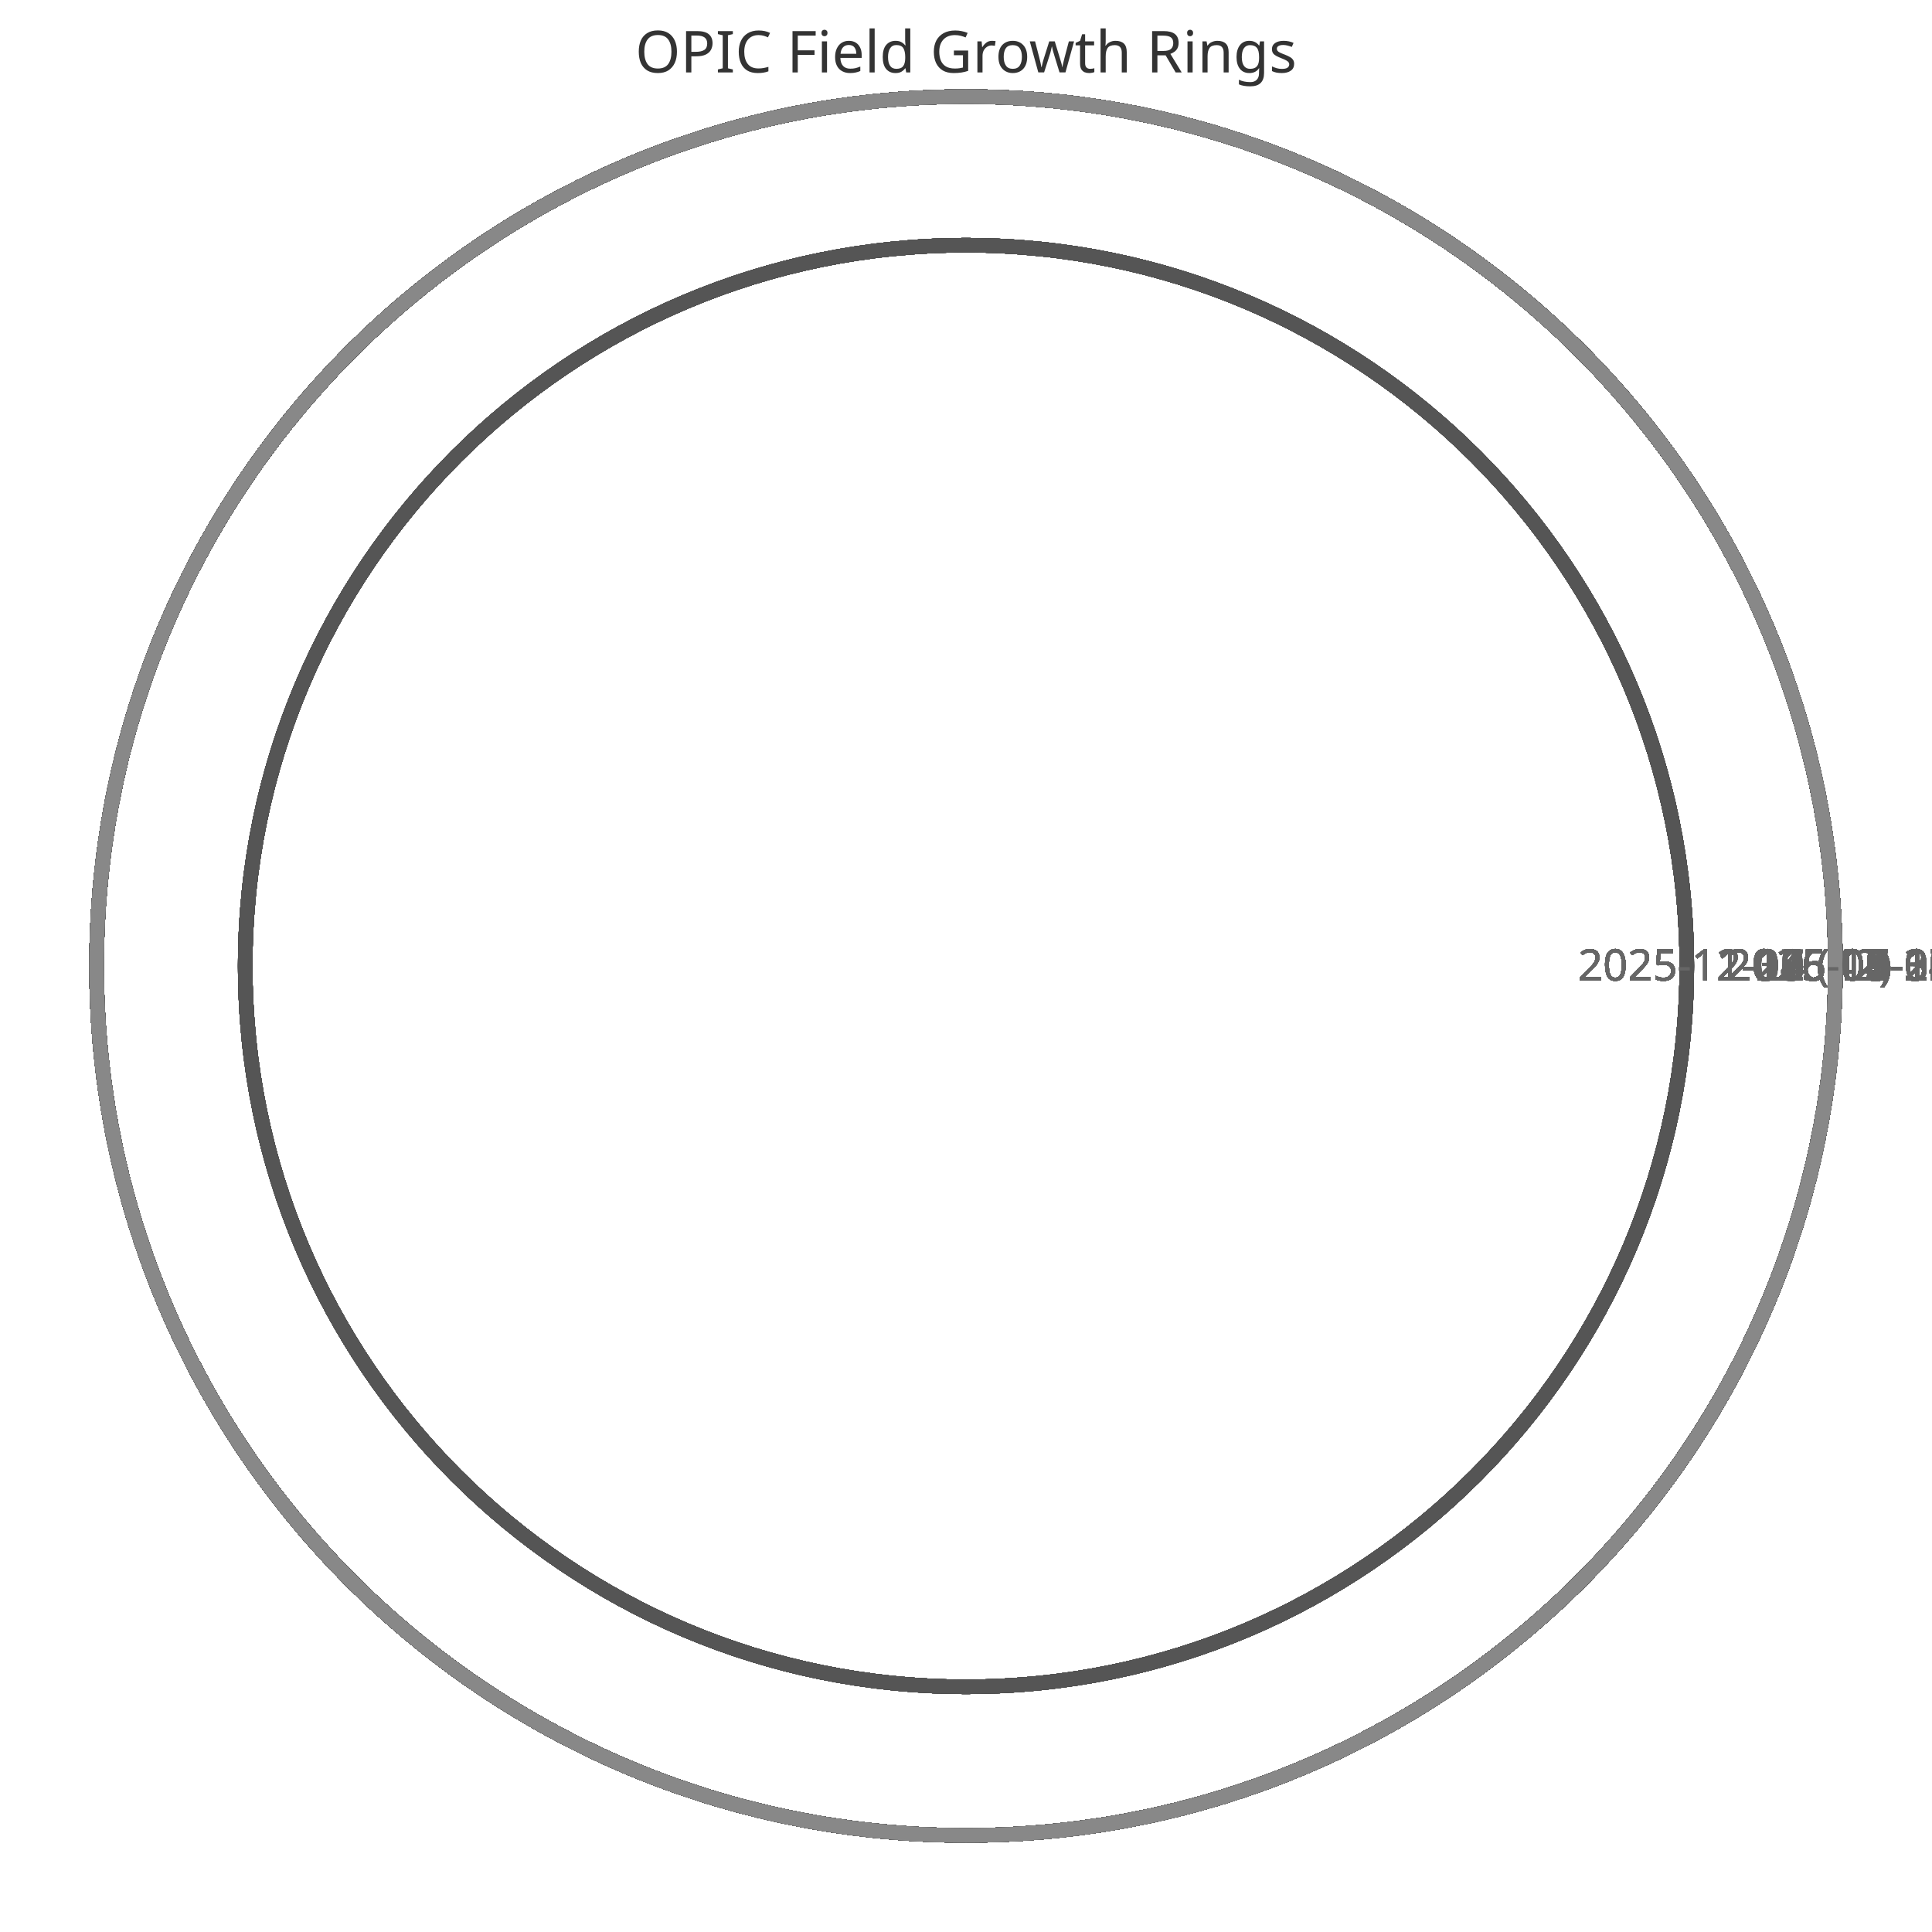
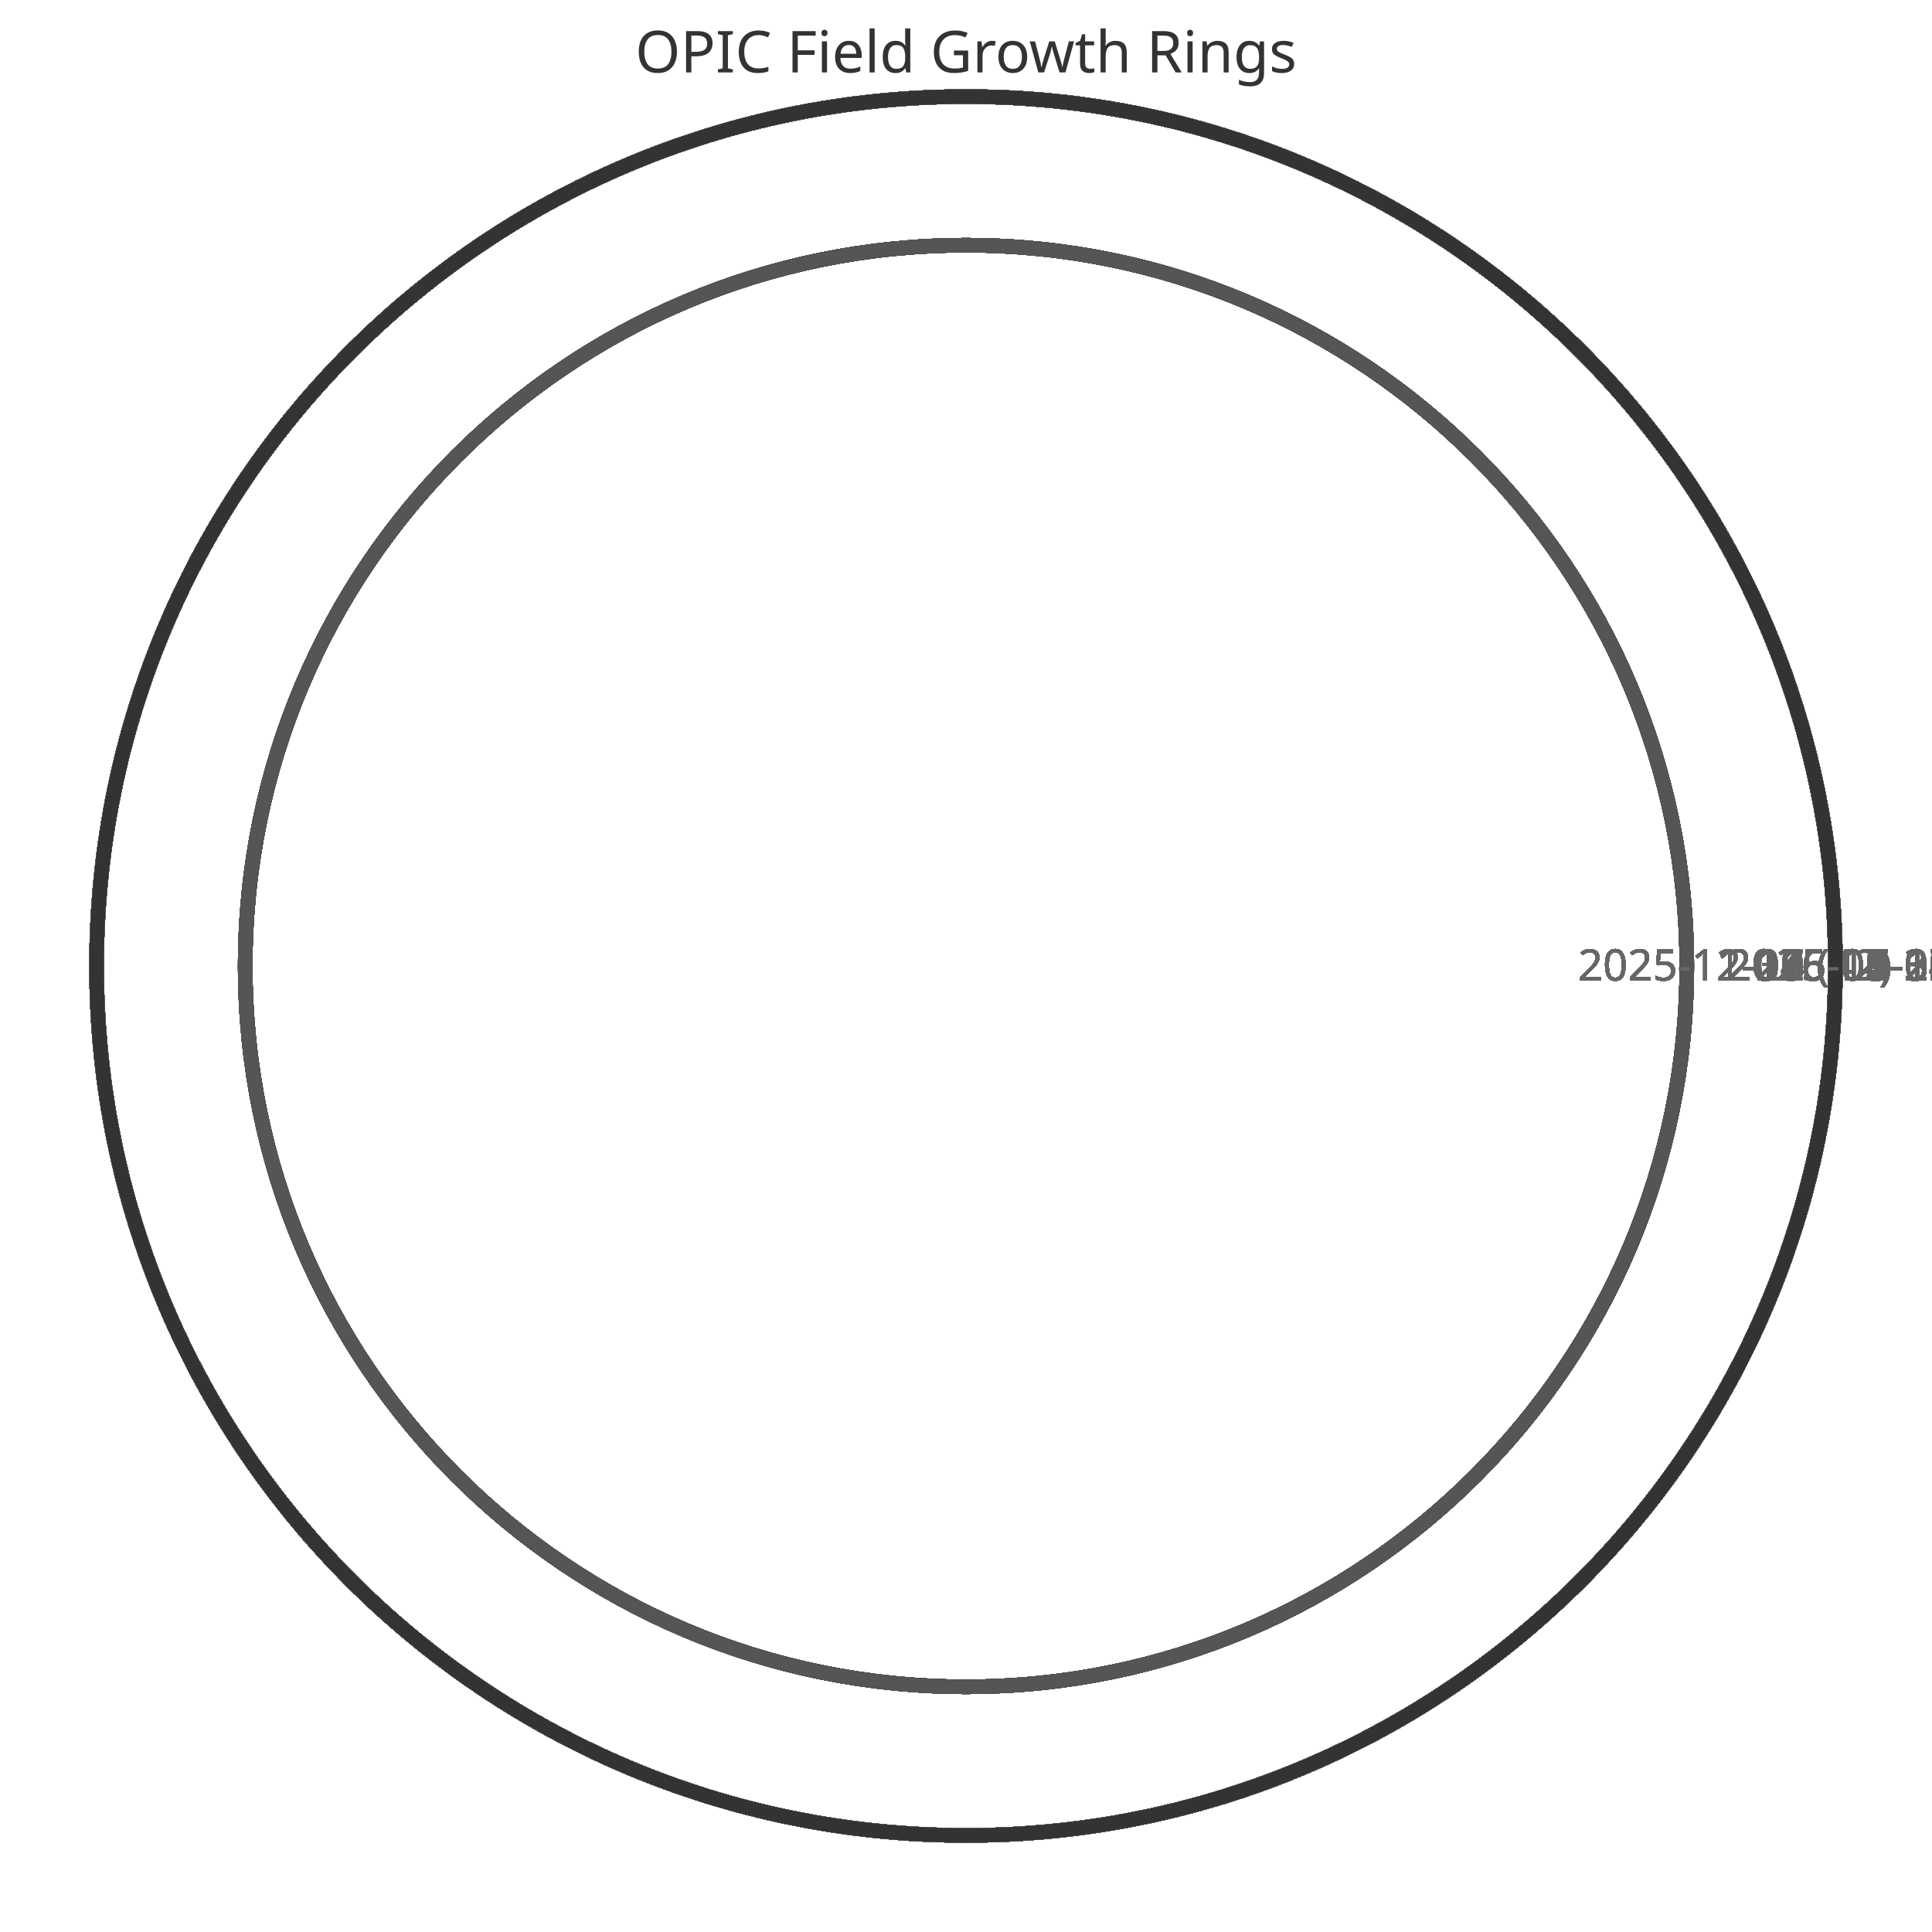
<svg xmlns="http://www.w3.org/2000/svg" width="400" height="400" viewBox="0 0 400 400">
  <style>
    .ring{fill:none;stroke-width:3}
    .label{font:9px sans-serif;fill:#666;text-anchor:middle}
    .title{font:12px sans-serif;fill:#333;text-anchor:middle}
  </style>
  <text x="200" y="15" class="title">OPIC Field Growth Rings</text>
  <circle cx="200" cy="200" r="149.231" class="ring" stroke="#333" />
  <text x="359.231" y="203" class="label">2025-11-11 (42)</text>
  <circle cx="200" cy="200" r="149.231" class="ring" stroke="#444" />
  <text x="359.231" y="203" class="label">2025-11-12 (42)</text>
  <circle cx="200" cy="200" r="149.231" class="ring" stroke="#555" />
  <text x="359.231" y="203" class="label">2025-11-13 (42)</text>
  <circle cx="200" cy="200" r="149.231" class="ring" stroke="#666" />
  <text x="359.231" y="203" class="label">2025-11-14 (42)</text>
  <circle cx="200" cy="200" r="149.231" class="ring" stroke="#777" />
  <text x="359.231" y="203" class="label">2025-11-15 (42)</text>
  <circle cx="200" cy="200" r="149.231" class="ring" stroke="#888" />
  <text x="359.231" y="203" class="label">2025-11-16 (42)</text>
  <circle cx="200" cy="200" r="149.231" class="ring" stroke="#333" />
  <text x="359.231" y="203" class="label">2025-11-17 (42)</text>
  <circle cx="200" cy="200" r="149.231" class="ring" stroke="#444" />
  <text x="359.231" y="203" class="label">2025-11-18 (42)</text>
  <circle cx="200" cy="200" r="149.231" class="ring" stroke="#555" />
  <text x="359.231" y="203" class="label">2025-11-19 (42)</text>
  <circle cx="200" cy="200" r="149.231" class="ring" stroke="#666" />
  <text x="359.231" y="203" class="label">2025-11-20 (42)</text>
  <circle cx="200" cy="200" r="149.231" class="ring" stroke="#777" />
  <text x="359.231" y="203" class="label">2025-11-21 (42)</text>
  <circle cx="200" cy="200" r="149.231" class="ring" stroke="#888" />
  <text x="359.231" y="203" class="label">2025-11-22 (42)</text>
  <circle cx="200" cy="200" r="149.231" class="ring" stroke="#333" />
  <text x="359.231" y="203" class="label">2025-11-23 (42)</text>
  <circle cx="200" cy="200" r="149.231" class="ring" stroke="#444" />
  <text x="359.231" y="203" class="label">2025-11-24 (42)</text>
  <circle cx="200" cy="200" r="149.231" class="ring" stroke="#555" />
  <text x="359.231" y="203" class="label">2025-11-25 (42)</text>
  <circle cx="200" cy="200" r="149.231" class="ring" stroke="#666" />
  <text x="359.231" y="203" class="label">2025-11-26 (42)</text>
  <circle cx="200" cy="200" r="149.231" class="ring" stroke="#777" />
  <text x="359.231" y="203" class="label">2025-11-27 (42)</text>
  <circle cx="200" cy="200" r="149.231" class="ring" stroke="#888" />
  <text x="359.231" y="203" class="label">2025-11-28 (42)</text>
  <circle cx="200" cy="200" r="149.231" class="ring" stroke="#333" />
  <text x="359.231" y="203" class="label">2025-11-29 (42)</text>
  <circle cx="200" cy="200" r="149.231" class="ring" stroke="#444" />
  <text x="359.231" y="203" class="label">2025-11-30 (42)</text>
  <circle cx="200" cy="200" r="149.231" class="ring" stroke="#555" />
  <text x="359.231" y="203" class="label">2025-12-01 (42)</text>
  <circle cx="200" cy="200" r="149.231" class="ring" stroke="#666" />
  <text x="359.231" y="203" class="label">2025-12-02 (42)</text>
  <circle cx="200" cy="200" r="149.231" class="ring" stroke="#777" />
  <text x="359.231" y="203" class="label">2025-12-03 (42)</text>
  <circle cx="200" cy="200" r="149.231" class="ring" stroke="#888" />
  <text x="359.231" y="203" class="label">2025-12-04 (42)</text>
  <circle cx="200" cy="200" r="149.231" class="ring" stroke="#333" />
  <text x="359.231" y="203" class="label">2025-12-05 (42)</text>
  <circle cx="200" cy="200" r="149.231" class="ring" stroke="#444" />
  <text x="359.231" y="203" class="label">2025-12-06 (42)</text>
  <circle cx="200" cy="200" r="149.231" class="ring" stroke="#555" />
  <text x="359.231" y="203" class="label">2025-12-07 (42)</text>
  <circle cx="200" cy="200" r="180.0" class="ring" stroke="#666" />
  <text x="390.0" y="203" class="label">2025-12-08 (52)</text>
  <circle cx="200" cy="200" r="180.0" class="ring" stroke="#777" />
  <text x="390.0" y="203" class="label">2025-12-09 (52)</text>
  <circle cx="200" cy="200" r="180.0" class="ring" stroke="#888" />
  <text x="390.0" y="203" class="label">2025-12-10 (52)</text>
  <circle cx="200" cy="200" r="180.0" class="ring" stroke="#333" />
  <text x="390.0" y="203" class="label">2025-12-11 (52)</text>
  <circle cx="200" cy="200" r="180.0" class="ring" stroke="#444" />
  <text x="390.0" y="203" class="label">2025-12-12 (52)</text>
  <circle cx="200" cy="200" r="180.0" class="ring" stroke="#555" />
  <text x="390.0" y="203" class="label">2025-12-13 (52)</text>
  <circle cx="200" cy="200" r="180.0" class="ring" stroke="#666" />
  <text x="390.0" y="203" class="label">2025-12-14 (52)</text>
  <circle cx="200" cy="200" r="180.0" class="ring" stroke="#777" />
  <text x="390.0" y="203" class="label">2025-12-15 (52)</text>
  <circle cx="200" cy="200" r="180.0" class="ring" stroke="#888" />
  <text x="390.0" y="203" class="label">2025-12-16 (52)</text>
  <circle cx="200" cy="200" r="180.0" class="ring" stroke="#333" />
  <text x="390.0" y="203" class="label">2025-12-17 (52)</text>
  <circle cx="200" cy="200" r="180.0" class="ring" stroke="#444" />
  <text x="390.0" y="203" class="label">2025-12-18 (52)</text>
  <circle cx="200" cy="200" r="180.0" class="ring" stroke="#555" />
  <text x="390.0" y="203" class="label">2025-12-19 (52)</text>
  <circle cx="200" cy="200" r="180.0" class="ring" stroke="#666" />
  <text x="390.0" y="203" class="label">2025-12-20 (52)</text>
  <circle cx="200" cy="200" r="180.0" class="ring" stroke="#777" />
  <text x="390.0" y="203" class="label">2025-12-21 (52)</text>
  <circle cx="200" cy="200" r="180.0" class="ring" stroke="#888" />
  <text x="390.0" y="203" class="label">2025-12-22 (52)</text>
  <circle cx="200" cy="200" r="180.0" class="ring" stroke="#333" />
  <text x="390.0" y="203" class="label">2025-12-23 (52)</text>
  <circle cx="200" cy="200" r="180.0" class="ring" stroke="#444" />
  <text x="390.0" y="203" class="label">2025-12-24 (52)</text>
  <circle cx="200" cy="200" r="180.0" class="ring" stroke="#555" />
  <text x="390.0" y="203" class="label">2025-12-25 (52)</text>
  <circle cx="200" cy="200" r="180.0" class="ring" stroke="#666" />
  <text x="390.0" y="203" class="label">2025-12-26 (52)</text>
  <circle cx="200" cy="200" r="180.0" class="ring" stroke="#777" />
  <text x="390.0" y="203" class="label">2025-12-27 (52)</text>
  <circle cx="200" cy="200" r="180.0" class="ring" stroke="#888" />
  <text x="390.0" y="203" class="label">2025-12-28 (52)</text>
  <circle cx="200" cy="200" r="180.0" class="ring" stroke="#333" />
  <text x="390.0" y="203" class="label">2025-12-29 (52)</text>
  <circle cx="200" cy="200" r="180.0" class="ring" stroke="#444" />
  <text x="390.0" y="203" class="label">2025-12-30 (52)</text>
  <circle cx="200" cy="200" r="180.0" class="ring" stroke="#555" />
  <text x="390.0" y="203" class="label">2025-12-31 (52)</text>
  <circle cx="200" cy="200" r="180.0" class="ring" stroke="#666" />
  <text x="390.0" y="203" class="label">2026-01-01 (52)</text>
  <circle cx="200" cy="200" r="180.0" class="ring" stroke="#777" />
  <text x="390.0" y="203" class="label">2026-01-02 (52)</text>
  <circle cx="200" cy="200" r="180.0" class="ring" stroke="#888" />
  <text x="390.0" y="203" class="label">2026-01-03 (52)</text>
  <circle cx="200" cy="200" r="180.0" class="ring" stroke="#333" />
  <text x="390.0" y="203" class="label">2026-01-04 (52)</text>
  <circle cx="200" cy="200" r="180.0" class="ring" stroke="#444" />
  <text x="390.0" y="203" class="label">2026-01-05 (52)</text>
  <circle cx="200" cy="200" r="180.0" class="ring" stroke="#555" />
  <text x="390.0" y="203" class="label">2026-01-06 (52)</text>
  <circle cx="200" cy="200" r="180.0" class="ring" stroke="#666" />
  <text x="390.0" y="203" class="label">2026-01-07 (52)</text>
  <circle cx="200" cy="200" r="180.0" class="ring" stroke="#777" />
  <text x="390.0" y="203" class="label">2026-01-08 (52)</text>
  <circle cx="200" cy="200" r="180.0" class="ring" stroke="#888" />
  <text x="390.0" y="203" class="label">2026-01-09 (52)</text>
  <circle cx="200" cy="200" r="180.0" class="ring" stroke="#333" />
  <text x="390.0" y="203" class="label">2026-01-10 (52)</text>
  <circle cx="200" cy="200" r="180.0" class="ring" stroke="#444" />
  <text x="390.0" y="203" class="label">2026-01-11 (52)</text>
  <circle cx="200" cy="200" r="180.0" class="ring" stroke="#555" />
  <text x="390.0" y="203" class="label">2026-01-12 (52)</text>
  <circle cx="200" cy="200" r="180.0" class="ring" stroke="#666" />
  <text x="390.0" y="203" class="label">2026-01-13 (52)</text>
  <circle cx="200" cy="200" r="180.0" class="ring" stroke="#777" />
  <text x="390.0" y="203" class="label">2026-01-14 (52)</text>
  <circle cx="200" cy="200" r="180.0" class="ring" stroke="#888" />
  <text x="390.0" y="203" class="label">2026-01-15 (52)</text>
  <circle cx="200" cy="200" r="180.0" class="ring" stroke="#333" />
  <text x="390.0" y="203" class="label">2026-01-16 (52)</text>
  <circle cx="200" cy="200" r="180.0" class="ring" stroke="#444" />
  <text x="390.0" y="203" class="label">2026-01-17 (52)</text>
  <circle cx="200" cy="200" r="180.0" class="ring" stroke="#555" />
  <text x="390.0" y="203" class="label">2026-01-18 (52)</text>
  <circle cx="200" cy="200" r="180.0" class="ring" stroke="#666" />
  <text x="390.0" y="203" class="label">2026-01-19 (52)</text>
  <circle cx="200" cy="200" r="180.0" class="ring" stroke="#777" />
  <text x="390.0" y="203" class="label">2026-01-20 (52)</text>
  <circle cx="200" cy="200" r="180.0" class="ring" stroke="#888" />
  <text x="390.0" y="203" class="label">2026-01-21 (52)</text>
  <circle cx="200" cy="200" r="180.0" class="ring" stroke="#333" />
  <text x="390.0" y="203" class="label">2026-01-22 (52)</text>
  <circle cx="200" cy="200" r="180.0" class="ring" stroke="#444" />
  <text x="390.0" y="203" class="label">2026-01-23 (52)</text>
  <circle cx="200" cy="200" r="180.0" class="ring" stroke="#555" />
  <text x="390.0" y="203" class="label">2026-01-24 (52)</text>
  <circle cx="200" cy="200" r="180.0" class="ring" stroke="#666" />
  <text x="390.0" y="203" class="label">2026-01-25 (52)</text>
  <circle cx="200" cy="200" r="180.0" class="ring" stroke="#777" />
  <text x="390.0" y="203" class="label">2026-01-26 (52)</text>
  <circle cx="200" cy="200" r="180.0" class="ring" stroke="#888" />
  <text x="390.0" y="203" class="label">2026-01-27 (52)</text>
  <circle cx="200" cy="200" r="180.0" class="ring" stroke="#333" />
  <text x="390.0" y="203" class="label">2026-01-28 (52)</text>
  <circle cx="200" cy="200" r="180.0" class="ring" stroke="#444" />
  <text x="390.0" y="203" class="label">2026-01-29 (52)</text>
  <circle cx="200" cy="200" r="180.0" class="ring" stroke="#555" />
  <text x="390.0" y="203" class="label">2026-01-30 (52)</text>
  <circle cx="200" cy="200" r="180.0" class="ring" stroke="#666" />
  <text x="390.0" y="203" class="label">2026-01-31 (52)</text>
  <circle cx="200" cy="200" r="180.0" class="ring" stroke="#777" />
  <text x="390.0" y="203" class="label">2026-02-01 (52)</text>
  <circle cx="200" cy="200" r="180.0" class="ring" stroke="#888" />
  <text x="390.0" y="203" class="label">2026-02-02 (52)</text>
  <circle cx="200" cy="200" r="180.0" class="ring" stroke="#333" />
  <text x="390.0" y="203" class="label">2026-02-03 (52)</text>
  <circle cx="200" cy="200" r="180.0" class="ring" stroke="#444" />
  <text x="390.0" y="203" class="label">2026-02-04 (52)</text>
  <circle cx="200" cy="200" r="180.0" class="ring" stroke="#555" />
  <text x="390.0" y="203" class="label">2026-02-05 (52)</text>
  <circle cx="200" cy="200" r="180.0" class="ring" stroke="#666" />
  <text x="390.0" y="203" class="label">2026-02-06 (52)</text>
  <circle cx="200" cy="200" r="180.0" class="ring" stroke="#777" />
  <text x="390.0" y="203" class="label">2026-02-07 (52)</text>
  <circle cx="200" cy="200" r="180.0" class="ring" stroke="#888" />
  <text x="390.0" y="203" class="label">2026-02-08 (52)</text>
  <circle cx="200" cy="200" r="180.0" class="ring" stroke="#333" />
  <text x="390.0" y="203" class="label">2026-02-09 (52)</text>
  <circle cx="200" cy="200" r="180.0" class="ring" stroke="#444" />
  <text x="390.0" y="203" class="label">2026-02-10 (52)</text>
  <circle cx="200" cy="200" r="180.0" class="ring" stroke="#555" />
  <text x="390.0" y="203" class="label">2026-02-11 (52)</text>
  <circle cx="200" cy="200" r="180.0" class="ring" stroke="#666" />
  <text x="390.0" y="203" class="label">2026-02-12 (52)</text>
  <circle cx="200" cy="200" r="180.0" class="ring" stroke="#777" />
  <text x="390.0" y="203" class="label">2026-02-13 (52)</text>
  <circle cx="200" cy="200" r="180.0" class="ring" stroke="#888" />
  <text x="390.0" y="203" class="label">2026-02-14 (52)</text>
  <circle cx="200" cy="200" r="180.0" class="ring" stroke="#333" />
  <text x="390.0" y="203" class="label">2026-02-15 (52)</text>
  <circle cx="200" cy="200" r="180.0" class="ring" stroke="#444" />
  <text x="390.0" y="203" class="label">2026-02-16 (52)</text>
  <circle cx="200" cy="200" r="180.0" class="ring" stroke="#555" />
  <text x="390.0" y="203" class="label">2026-02-17 (52)</text>
  <circle cx="200" cy="200" r="180.0" class="ring" stroke="#666" />
  <text x="390.0" y="203" class="label">2026-02-18 (52)</text>
  <circle cx="200" cy="200" r="180.0" class="ring" stroke="#777" />
  <text x="390.0" y="203" class="label">2026-02-19 (52)</text>
  <circle cx="200" cy="200" r="180.0" class="ring" stroke="#888" />
  <text x="390.0" y="203" class="label">2026-02-20 (52)</text>
  <circle cx="200" cy="200" r="180.0" class="ring" stroke="#333" />
  <text x="390.0" y="203" class="label">2026-02-21 (52)</text>
  <circle cx="200" cy="200" r="180.0" class="ring" stroke="#444" />
  <text x="390.0" y="203" class="label">2026-02-22 (52)</text>
  <circle cx="200" cy="200" r="180.0" class="ring" stroke="#555" />
  <text x="390.0" y="203" class="label">2026-02-23 (52)</text>
  <circle cx="200" cy="200" r="180.0" class="ring" stroke="#666" />
  <text x="390.0" y="203" class="label">2026-02-24 (52)</text>
  <circle cx="200" cy="200" r="180.0" class="ring" stroke="#777" />
  <text x="390.0" y="203" class="label">2026-02-25 (52)</text>
  <circle cx="200" cy="200" r="180.0" class="ring" stroke="#888" />
  <text x="390.0" y="203" class="label">2026-02-26 (52)</text>
  <circle cx="200" cy="200" r="180.0" class="ring" stroke="#333" />
  <text x="390.0" y="203" class="label">2026-02-27 (52)</text>
  <circle cx="200" cy="200" r="180.0" class="ring" stroke="#444" />
  <text x="390.0" y="203" class="label">2026-02-28 (52)</text>
  <circle cx="200" cy="200" r="180.0" class="ring" stroke="#555" />
  <text x="390.0" y="203" class="label">2026-03-01 (52)</text>
  <circle cx="200" cy="200" r="180.0" class="ring" stroke="#666" />
  <text x="390.0" y="203" class="label">2026-03-02 (52)</text>
  <circle cx="200" cy="200" r="180.0" class="ring" stroke="#777" />
  <text x="390.0" y="203" class="label">2026-03-03 (52)</text>
  <circle cx="200" cy="200" r="180.0" class="ring" stroke="#888" />
  <text x="390.0" y="203" class="label">2026-03-04 (52)</text>
  <circle cx="200" cy="200" r="180.0" class="ring" stroke="#333" />
  <text x="390.0" y="203" class="label">2026-03-05 (52)</text>
  <circle cx="200" cy="200" r="180.0" class="ring" stroke="#444" />
  <text x="390.0" y="203" class="label">2026-03-06 (52)</text>
  <circle cx="200" cy="200" r="180.0" class="ring" stroke="#555" />
  <text x="390.0" y="203" class="label">2026-03-07 (52)</text>
  <circle cx="200" cy="200" r="180.0" class="ring" stroke="#666" />
  <text x="390.0" y="203" class="label">2026-03-08 (52)</text>
  <circle cx="200" cy="200" r="180.0" class="ring" stroke="#777" />
  <text x="390.0" y="203" class="label">2026-03-09 (52)</text>
  <circle cx="200" cy="200" r="180.0" class="ring" stroke="#888" />
  <text x="390.0" y="203" class="label">2026-03-10 (52)</text>
  <circle cx="200" cy="200" r="180.0" class="ring" stroke="#333" />
  <text x="390.0" y="203" class="label">2026-03-11 (52)</text>
  <circle cx="200" cy="200" r="180.0" class="ring" stroke="#444" />
  <text x="390.0" y="203" class="label">2026-03-12 (52)</text>
  <circle cx="200" cy="200" r="180.0" class="ring" stroke="#555" />
  <text x="390.0" y="203" class="label">2026-03-13 (52)</text>
  <circle cx="200" cy="200" r="180.0" class="ring" stroke="#666" />
  <text x="390.0" y="203" class="label">2026-03-14 (52)</text>
  <circle cx="200" cy="200" r="180.0" class="ring" stroke="#777" />
  <text x="390.0" y="203" class="label">2026-03-15 (52)</text>
  <circle cx="200" cy="200" r="180.0" class="ring" stroke="#888" />
  <text x="390.0" y="203" class="label">2026-03-16 (52)</text>
  <circle cx="200" cy="200" r="180.0" class="ring" stroke="#333" />
  <text x="390.0" y="203" class="label">2026-03-17 (52)</text>
  <circle cx="200" cy="200" r="180.0" class="ring" stroke="#444" />
  <text x="390.0" y="203" class="label">2026-03-18 (52)</text>
  <circle cx="200" cy="200" r="180.0" class="ring" stroke="#555" />
  <text x="390.0" y="203" class="label">2026-03-19 (52)</text>
  <circle cx="200" cy="200" r="180.0" class="ring" stroke="#666" />
  <text x="390.0" y="203" class="label">2026-03-20 (52)</text>
  <circle cx="200" cy="200" r="180.0" class="ring" stroke="#777" />
  <text x="390.0" y="203" class="label">2026-03-21 (52)</text>
  <circle cx="200" cy="200" r="180.0" class="ring" stroke="#888" />
  <text x="390.0" y="203" class="label">2026-03-22 (52)</text>
  <circle cx="200" cy="200" r="180.0" class="ring" stroke="#333" />
  <text x="390.0" y="203" class="label">2026-03-23 (52)</text>
  <circle cx="200" cy="200" r="180.0" class="ring" stroke="#444" />
  <text x="390.0" y="203" class="label">2026-03-24 (52)</text>
  <circle cx="200" cy="200" r="180.0" class="ring" stroke="#555" />
  <text x="390.0" y="203" class="label">2026-03-25 (52)</text>
  <circle cx="200" cy="200" r="180.0" class="ring" stroke="#666" />
  <text x="390.0" y="203" class="label">2026-03-26 (52)</text>
  <circle cx="200" cy="200" r="180.0" class="ring" stroke="#777" />
  <text x="390.0" y="203" class="label">2026-03-27 (52)</text>
  <circle cx="200" cy="200" r="180.0" class="ring" stroke="#888" />
  <text x="390.0" y="203" class="label">2026-03-28 (52)</text>
  <circle cx="200" cy="200" r="180.0" class="ring" stroke="#333" />
  <text x="390.0" y="203" class="label">2026-03-29 (52)</text>
  <circle cx="200" cy="200" r="180.0" class="ring" stroke="#444" />
  <text x="390.0" y="203" class="label">2026-03-30 (52)</text>
  <circle cx="200" cy="200" r="180.0" class="ring" stroke="#555" />
  <text x="390.0" y="203" class="label">2026-03-31 (52)</text>
  <circle cx="200" cy="200" r="180.0" class="ring" stroke="#666" />
  <text x="390.0" y="203" class="label">2026-04-01 (52)</text>
  <circle cx="200" cy="200" r="180.0" class="ring" stroke="#777" />
  <text x="390.0" y="203" class="label">2026-04-02 (52)</text>
  <circle cx="200" cy="200" r="180.0" class="ring" stroke="#888" />
  <text x="390.0" y="203" class="label">2026-04-03 (52)</text>
  <circle cx="200" cy="200" r="180.0" class="ring" stroke="#333" />
  <text x="390.0" y="203" class="label">2026-04-04 (52)</text>
  <circle cx="200" cy="200" r="180.0" class="ring" stroke="#444" />
  <text x="390.0" y="203" class="label">2026-04-05 (52)</text>
  <circle cx="200" cy="200" r="180.0" class="ring" stroke="#555" />
  <text x="390.0" y="203" class="label">2026-04-06 (52)</text>
  <circle cx="200" cy="200" r="180.0" class="ring" stroke="#666" />
  <text x="390.0" y="203" class="label">2026-04-07 (52)</text>
  <circle cx="200" cy="200" r="180.0" class="ring" stroke="#777" />
  <text x="390.0" y="203" class="label">2026-04-08 (52)</text>
  <circle cx="200" cy="200" r="180.0" class="ring" stroke="#888" />
  <text x="390.0" y="203" class="label">2026-04-09 (52)</text>
  <circle cx="200" cy="200" r="180.0" class="ring" stroke="#333" />
  <text x="390.0" y="203" class="label">2026-04-10 (52)</text>
  <circle cx="200" cy="200" r="180.0" class="ring" stroke="#444" />
  <text x="390.0" y="203" class="label">2026-04-11 (52)</text>
  <circle cx="200" cy="200" r="180.0" class="ring" stroke="#555" />
  <text x="390.0" y="203" class="label">2026-04-12 (52)</text>
  <circle cx="200" cy="200" r="180.0" class="ring" stroke="#666" />
  <text x="390.0" y="203" class="label">2026-04-13 (52)</text>
  <circle cx="200" cy="200" r="180.0" class="ring" stroke="#777" />
  <text x="390.0" y="203" class="label">2026-04-14 (52)</text>
  <circle cx="200" cy="200" r="180.0" class="ring" stroke="#888" />
  <text x="390.0" y="203" class="label">2026-04-15 (52)</text>
  <circle cx="200" cy="200" r="180.0" class="ring" stroke="#333" />
  <text x="390.0" y="203" class="label">2026-04-16 (52)</text>
  <circle cx="200" cy="200" r="180.0" class="ring" stroke="#444" />
  <text x="390.0" y="203" class="label">2026-04-17 (52)</text>
  <circle cx="200" cy="200" r="180.0" class="ring" stroke="#555" />
  <text x="390.0" y="203" class="label">2026-04-18 (52)</text>
  <circle cx="200" cy="200" r="180.0" class="ring" stroke="#666" />
  <text x="390.0" y="203" class="label">2026-04-19 (52)</text>
  <circle cx="200" cy="200" r="180.0" class="ring" stroke="#777" />
  <text x="390.0" y="203" class="label">2026-04-20 (52)</text>
  <circle cx="200" cy="200" r="180.0" class="ring" stroke="#888" />
  <text x="390.0" y="203" class="label">2026-04-21 (52)</text>
  <circle cx="200" cy="200" r="180.0" class="ring" stroke="#333" />
  <text x="390.0" y="203" class="label">2026-04-22 (52)</text>
  <circle cx="200" cy="200" r="180.0" class="ring" stroke="#444" />
  <text x="390.0" y="203" class="label">2026-04-23 (52)</text>
  <circle cx="200" cy="200" r="180.0" class="ring" stroke="#555" />
  <text x="390.0" y="203" class="label">2026-04-24 (52)</text>
  <circle cx="200" cy="200" r="180.0" class="ring" stroke="#666" />
  <text x="390.0" y="203" class="label">2026-04-25 (52)</text>
  <circle cx="200" cy="200" r="180.0" class="ring" stroke="#777" />
  <text x="390.0" y="203" class="label">2026-04-26 (52)</text>
  <circle cx="200" cy="200" r="180.0" class="ring" stroke="#888" />
  <text x="390.0" y="203" class="label">2026-04-27 (52)</text>
  <circle cx="200" cy="200" r="180.0" class="ring" stroke="#333" />
  <text x="390.0" y="203" class="label">2026-04-28 (52)</text>
  <circle cx="200" cy="200" r="180.0" class="ring" stroke="#444" />
  <text x="390.0" y="203" class="label">2026-04-29 (52)</text>
  <circle cx="200" cy="200" r="180.0" class="ring" stroke="#555" />
  <text x="390.0" y="203" class="label">2026-04-30 (52)</text>
  <circle cx="200" cy="200" r="180.0" class="ring" stroke="#666" />
  <text x="390.0" y="203" class="label">2026-05-01 (52)</text>
  <circle cx="200" cy="200" r="180.0" class="ring" stroke="#777" />
  <text x="390.0" y="203" class="label">2026-05-02 (52)</text>
  <circle cx="200" cy="200" r="180.0" class="ring" stroke="#888" />
  <text x="390.0" y="203" class="label">2026-05-03 (52)</text>
  <circle cx="200" cy="200" r="180.0" class="ring" stroke="#333" />
  <text x="390.0" y="203" class="label">2026-05-04 (52)</text>
  <circle cx="200" cy="200" r="180.0" class="ring" stroke="#444" />
  <text x="390.0" y="203" class="label">2026-05-05 (52)</text>
  <circle cx="200" cy="200" r="180.0" class="ring" stroke="#555" />
  <text x="390.0" y="203" class="label">2026-05-06 (52)</text>
  <circle cx="200" cy="200" r="180.0" class="ring" stroke="#666" />
  <text x="390.0" y="203" class="label">2026-05-07 (52)</text>
  <circle cx="200" cy="200" r="180.0" class="ring" stroke="#777" />
  <text x="390.0" y="203" class="label">2026-05-08 (52)</text>
  <circle cx="200" cy="200" r="180.0" class="ring" stroke="#888" />
  <text x="390.0" y="203" class="label">2026-05-09 (52)</text>
  <circle cx="200" cy="200" r="180.0" class="ring" stroke="#333" />
  <text x="390.0" y="203" class="label">2026-05-10 (52)</text>
  <circle cx="200" cy="200" r="180.0" class="ring" stroke="#444" />
  <text x="390.0" y="203" class="label">2026-05-11 (52)</text>
  <circle cx="200" cy="200" r="180.0" class="ring" stroke="#555" />
  <text x="390.0" y="203" class="label">2026-05-12 (52)</text>
  <circle cx="200" cy="200" r="180.0" class="ring" stroke="#666" />
  <text x="390.0" y="203" class="label">2026-05-13 (52)</text>
  <circle cx="200" cy="200" r="180.0" class="ring" stroke="#777" />
  <text x="390.0" y="203" class="label">2026-05-14 (52)</text>
  <circle cx="200" cy="200" r="180.0" class="ring" stroke="#888" />
  <text x="390.0" y="203" class="label">2026-05-15 (52)</text>
  <circle cx="200" cy="200" r="180.0" class="ring" stroke="#333" />
  <text x="390.0" y="203" class="label">2026-05-16 (52)</text>
  <circle cx="200" cy="200" r="180.0" class="ring" stroke="#444" />
  <text x="390.0" y="203" class="label">2026-05-17 (52)</text>
  <circle cx="200" cy="200" r="180.0" class="ring" stroke="#555" />
  <text x="390.0" y="203" class="label">2026-05-18 (52)</text>
  <circle cx="200" cy="200" r="180.0" class="ring" stroke="#666" />
  <text x="390.0" y="203" class="label">2026-05-19 (52)</text>
  <circle cx="200" cy="200" r="180.0" class="ring" stroke="#777" />
  <text x="390.0" y="203" class="label">2026-05-20 (52)</text>
  <circle cx="200" cy="200" r="180.0" class="ring" stroke="#888" />
  <text x="390.0" y="203" class="label">2026-05-21 (52)</text>
  <circle cx="200" cy="200" r="180.0" class="ring" stroke="#333" />
  <text x="390.0" y="203" class="label">2026-05-22 (52)</text>
  <circle cx="200" cy="200" r="180.0" class="ring" stroke="#444" />
  <text x="390.0" y="203" class="label">2026-05-23 (52)</text>
  <circle cx="200" cy="200" r="180.0" class="ring" stroke="#555" />
  <text x="390.0" y="203" class="label">2026-05-24 (52)</text>
  <circle cx="200" cy="200" r="180.0" class="ring" stroke="#666" />
  <text x="390.0" y="203" class="label">2026-05-25 (52)</text>
  <circle cx="200" cy="200" r="180.0" class="ring" stroke="#777" />
  <text x="390.0" y="203" class="label">2026-05-26 (52)</text>
  <circle cx="200" cy="200" r="180.0" class="ring" stroke="#888" />
  <text x="390.0" y="203" class="label">2026-05-27 (52)</text>
  <circle cx="200" cy="200" r="180.0" class="ring" stroke="#333" />
  <text x="390.0" y="203" class="label">2026-05-28 (52)</text>
  <circle cx="200" cy="200" r="180.0" class="ring" stroke="#444" />
  <text x="390.0" y="203" class="label">2026-05-29 (52)</text>
  <circle cx="200" cy="200" r="180.0" class="ring" stroke="#555" />
  <text x="390.0" y="203" class="label">2026-05-30 (52)</text>
  <circle cx="200" cy="200" r="180.0" class="ring" stroke="#666" />
  <text x="390.0" y="203" class="label">2026-05-31 (52)</text>
  <circle cx="200" cy="200" r="180.0" class="ring" stroke="#777" />
  <text x="390.0" y="203" class="label">2026-06-01 (52)</text>
  <circle cx="200" cy="200" r="180.0" class="ring" stroke="#888" />
  <text x="390.0" y="203" class="label">2026-06-02 (52)</text>
  <circle cx="200" cy="200" r="180.0" class="ring" stroke="#333" />
  <text x="390.0" y="203" class="label">2026-06-03 (52)</text>
  <circle cx="200" cy="200" r="180.0" class="ring" stroke="#444" />
  <text x="390.0" y="203" class="label">2026-06-04 (52)</text>
  <circle cx="200" cy="200" r="180.0" class="ring" stroke="#555" />
  <text x="390.0" y="203" class="label">2026-06-05 (52)</text>
  <circle cx="200" cy="200" r="180.0" class="ring" stroke="#666" />
  <text x="390.0" y="203" class="label">2026-06-06 (52)</text>
  <circle cx="200" cy="200" r="180.0" class="ring" stroke="#777" />
  <text x="390.0" y="203" class="label">2026-06-07 (52)</text>
  <circle cx="200" cy="200" r="180.0" class="ring" stroke="#888" />
  <text x="390.0" y="203" class="label">2026-06-08 (52)</text>
  <circle cx="200" cy="200" r="180.0" class="ring" stroke="#333" />
  <text x="390.0" y="203" class="label">2026-06-09 (52)</text>
  <circle cx="200" cy="200" r="180.0" class="ring" stroke="#444" />
  <text x="390.0" y="203" class="label">2026-06-10 (52)</text>
  <circle cx="200" cy="200" r="180.0" class="ring" stroke="#555" />
  <text x="390.0" y="203" class="label">2026-06-11 (52)</text>
  <circle cx="200" cy="200" r="180.0" class="ring" stroke="#666" />
  <text x="390.0" y="203" class="label">2026-06-12 (52)</text>
  <circle cx="200" cy="200" r="180.0" class="ring" stroke="#777" />
  <text x="390.0" y="203" class="label">2026-06-13 (52)</text>
  <circle cx="200" cy="200" r="180.0" class="ring" stroke="#888" />
  <text x="390.0" y="203" class="label">2026-06-14 (52)</text>
  <circle cx="200" cy="200" r="180.0" class="ring" stroke="#333" />
  <text x="390.0" y="203" class="label">2026-06-15 (52)</text>
  <circle cx="200" cy="200" r="180.0" class="ring" stroke="#444" />
  <text x="390.0" y="203" class="label">2026-06-16 (52)</text>
  <circle cx="200" cy="200" r="180.0" class="ring" stroke="#555" />
  <text x="390.0" y="203" class="label">2026-06-17 (52)</text>
  <circle cx="200" cy="200" r="180.0" class="ring" stroke="#666" />
  <text x="390.0" y="203" class="label">2026-06-18 (52)</text>
  <circle cx="200" cy="200" r="180.0" class="ring" stroke="#777" />
  <text x="390.0" y="203" class="label">2026-06-19 (52)</text>
  <circle cx="200" cy="200" r="180.0" class="ring" stroke="#888" />
  <text x="390.0" y="203" class="label">2026-06-20 (52)</text>
  <circle cx="200" cy="200" r="180.0" class="ring" stroke="#333" />
  <text x="390.0" y="203" class="label">2026-06-21 (52)</text>
  <circle cx="200" cy="200" r="180.0" class="ring" stroke="#444" />
  <text x="390.0" y="203" class="label">2026-06-22 (52)</text>
  <circle cx="200" cy="200" r="180.0" class="ring" stroke="#555" />
  <text x="390.0" y="203" class="label">2026-06-23 (52)</text>
  <circle cx="200" cy="200" r="180.0" class="ring" stroke="#666" />
  <text x="390.0" y="203" class="label">2026-06-24 (52)</text>
  <circle cx="200" cy="200" r="180.0" class="ring" stroke="#777" />
  <text x="390.0" y="203" class="label">2026-06-25 (52)</text>
  <circle cx="200" cy="200" r="180.0" class="ring" stroke="#888" />
  <text x="390.0" y="203" class="label">2026-06-26 (52)</text>
  <circle cx="200" cy="200" r="180.0" class="ring" stroke="#333" />
  <text x="390.0" y="203" class="label">2026-06-27 (52)</text>
  <circle cx="200" cy="200" r="180.0" class="ring" stroke="#444" />
  <text x="390.0" y="203" class="label">2026-06-28 (52)</text>
  <circle cx="200" cy="200" r="180.0" class="ring" stroke="#555" />
  <text x="390.0" y="203" class="label">2026-06-29 (52)</text>
  <circle cx="200" cy="200" r="180.0" class="ring" stroke="#666" />
  <text x="390.0" y="203" class="label">2026-06-30 (52)</text>
  <circle cx="200" cy="200" r="180.0" class="ring" stroke="#777" />
  <text x="390.0" y="203" class="label">2026-07-01 (52)</text>
  <circle cx="200" cy="200" r="180.0" class="ring" stroke="#888" />
  <text x="390.0" y="203" class="label">2026-07-02 (52)</text>
  <circle cx="200" cy="200" r="180.0" class="ring" stroke="#333" />
  <text x="390.0" y="203" class="label">2026-07-03 (52)</text>
  <circle cx="200" cy="200" r="180.0" class="ring" stroke="#444" />
  <text x="390.0" y="203" class="label">2026-07-04 (52)</text>
  <circle cx="200" cy="200" r="180.0" class="ring" stroke="#555" />
  <text x="390.0" y="203" class="label">2026-07-05 (52)</text>
  <circle cx="200" cy="200" r="180.0" class="ring" stroke="#666" />
  <text x="390.0" y="203" class="label">2026-07-06 (52)</text>
  <circle cx="200" cy="200" r="180.0" class="ring" stroke="#777" />
  <text x="390.0" y="203" class="label">2026-07-07 (52)</text>
  <circle cx="200" cy="200" r="180.0" class="ring" stroke="#888" />
  <text x="390.0" y="203" class="label">2026-07-08 (52)</text>
  <circle cx="200" cy="200" r="180.0" class="ring" stroke="#333" />
  <text x="390.0" y="203" class="label">2026-07-09 (52)</text>
  <circle cx="200" cy="200" r="180.0" class="ring" stroke="#444" />
  <text x="390.0" y="203" class="label">2026-07-10 (52)</text>
  <circle cx="200" cy="200" r="180.0" class="ring" stroke="#555" />
  <text x="390.0" y="203" class="label">2026-07-11 (52)</text>
  <circle cx="200" cy="200" r="180.0" class="ring" stroke="#666" />
  <text x="390.0" y="203" class="label">2026-07-12 (52)</text>
  <circle cx="200" cy="200" r="180.0" class="ring" stroke="#777" />
  <text x="390.0" y="203" class="label">2026-07-13 (52)</text>
  <circle cx="200" cy="200" r="180.0" class="ring" stroke="#888" />
  <text x="390.0" y="203" class="label">2026-07-14 (52)</text>
  <circle cx="200" cy="200" r="180.0" class="ring" stroke="#333" />
  <text x="390.0" y="203" class="label">2026-07-15 (52)</text>
  <circle cx="200" cy="200" r="180.0" class="ring" stroke="#444" />
  <text x="390.0" y="203" class="label">2026-07-16 (52)</text>
  <circle cx="200" cy="200" r="180.0" class="ring" stroke="#555" />
  <text x="390.0" y="203" class="label">2026-07-17 (52)</text>
  <circle cx="200" cy="200" r="180.0" class="ring" stroke="#666" />
  <text x="390.0" y="203" class="label">2026-07-18 (52)</text>
  <circle cx="200" cy="200" r="180.0" class="ring" stroke="#777" />
  <text x="390.0" y="203" class="label">2026-07-19 (52)</text>
  <circle cx="200" cy="200" r="180.0" class="ring" stroke="#888" />
  <text x="390.0" y="203" class="label">2026-07-20 (52)</text>
  <circle cx="200" cy="200" r="180.0" class="ring" stroke="#333" />
  <text x="390.0" y="203" class="label">2026-07-21 (52)</text>
  <circle cx="200" cy="200" r="180.0" class="ring" stroke="#444" />
  <text x="390.0" y="203" class="label">2026-07-22 (52)</text>
  <circle cx="200" cy="200" r="180.0" class="ring" stroke="#555" />
  <text x="390.0" y="203" class="label">2026-07-23 (52)</text>
  <circle cx="200" cy="200" r="180.0" class="ring" stroke="#666" />
  <text x="390.0" y="203" class="label">2026-07-24 (52)</text>
  <circle cx="200" cy="200" r="180.0" class="ring" stroke="#777" />
  <text x="390.0" y="203" class="label">2026-07-25 (52)</text>
  <circle cx="200" cy="200" r="180.0" class="ring" stroke="#888" />
  <text x="390.0" y="203" class="label">2026-07-26 (52)</text>
  <circle cx="200" cy="200" r="180.0" class="ring" stroke="#333" />
  <text x="390.0" y="203" class="label">2026-07-27 (52)</text>
  <circle cx="200" cy="200" r="180.0" class="ring" stroke="#444" />
  <text x="390.0" y="203" class="label">2026-07-28 (52)</text>
  <circle cx="200" cy="200" r="180.0" class="ring" stroke="#555" />
  <text x="390.0" y="203" class="label">2026-07-29 (52)</text>
  <circle cx="200" cy="200" r="180.0" class="ring" stroke="#666" />
  <text x="390.0" y="203" class="label">2026-07-30 (52)</text>
  <circle cx="200" cy="200" r="180.0" class="ring" stroke="#777" />
  <text x="390.0" y="203" class="label">2026-07-31 (52)</text>
  <circle cx="200" cy="200" r="180.0" class="ring" stroke="#888" />
  <text x="390.0" y="203" class="label">2026-08-01 (52)</text>
  <circle cx="200" cy="200" r="180.0" class="ring" stroke="#333" />
  <text x="390.0" y="203" class="label">2026-08-02 (52)</text>
  <circle cx="200" cy="200" r="180.0" class="ring" stroke="#444" />
  <text x="390.0" y="203" class="label">2026-08-03 (52)</text>
  <circle cx="200" cy="200" r="180.0" class="ring" stroke="#555" />
  <text x="390.0" y="203" class="label">2026-08-04 (52)</text>
  <circle cx="200" cy="200" r="180.0" class="ring" stroke="#666" />
  <text x="390.0" y="203" class="label">2026-08-05 (52)</text>
  <circle cx="200" cy="200" r="180.0" class="ring" stroke="#777" />
  <text x="390.0" y="203" class="label">2026-08-06 (52)</text>
  <circle cx="200" cy="200" r="180.0" class="ring" stroke="#888" />
  <text x="390.0" y="203" class="label">2026-08-07 (52)</text>
  <circle cx="200" cy="200" r="180.0" class="ring" stroke="#333" />
  <text x="390.0" y="203" class="label">2026-08-08 (52)</text>
  <circle cx="200" cy="200" r="180.0" class="ring" stroke="#444" />
  <text x="390.0" y="203" class="label">2026-08-09 (52)</text>
  <circle cx="200" cy="200" r="180.0" class="ring" stroke="#555" />
  <text x="390.0" y="203" class="label">2026-08-10 (52)</text>
  <circle cx="200" cy="200" r="180.0" class="ring" stroke="#666" />
  <text x="390.0" y="203" class="label">2026-08-11 (52)</text>
  <circle cx="200" cy="200" r="180.0" class="ring" stroke="#777" />
  <text x="390.0" y="203" class="label">2026-08-12 (52)</text>
  <circle cx="200" cy="200" r="180.0" class="ring" stroke="#888" />
  <text x="390.0" y="203" class="label">2026-08-13 (52)</text>
  <circle cx="200" cy="200" r="180.0" class="ring" stroke="#333" />
  <text x="390.0" y="203" class="label">2026-08-14 (52)</text>
  <circle cx="200" cy="200" r="180.0" class="ring" stroke="#444" />
  <text x="390.0" y="203" class="label">2026-08-15 (52)</text>
  <circle cx="200" cy="200" r="180.0" class="ring" stroke="#555" />
  <text x="390.0" y="203" class="label">2026-08-16 (52)</text>
  <circle cx="200" cy="200" r="180.0" class="ring" stroke="#666" />
  <text x="390.0" y="203" class="label">2026-08-17 (52)</text>
  <circle cx="200" cy="200" r="180.0" class="ring" stroke="#777" />
  <text x="390.0" y="203" class="label">2026-08-18 (52)</text>
  <circle cx="200" cy="200" r="180.0" class="ring" stroke="#888" />
  <text x="390.0" y="203" class="label">2026-08-19 (52)</text>
  <circle cx="200" cy="200" r="180.0" class="ring" stroke="#333" />
  <text x="390.0" y="203" class="label">2026-08-20 (52)</text>
  <circle cx="200" cy="200" r="180.0" class="ring" stroke="#444" />
  <text x="390.0" y="203" class="label">2026-08-21 (52)</text>
  <circle cx="200" cy="200" r="180.0" class="ring" stroke="#555" />
  <text x="390.0" y="203" class="label">2026-08-22 (52)</text>
  <circle cx="200" cy="200" r="180.0" class="ring" stroke="#666" />
  <text x="390.0" y="203" class="label">2026-08-23 (52)</text>
  <circle cx="200" cy="200" r="180.0" class="ring" stroke="#777" />
  <text x="390.0" y="203" class="label">2026-08-24 (52)</text>
  <circle cx="200" cy="200" r="180.0" class="ring" stroke="#888" />
  <text x="390.0" y="203" class="label">2026-08-25 (52)</text>
  <circle cx="200" cy="200" r="180.0" class="ring" stroke="#333" />
  <text x="390.0" y="203" class="label">2026-08-26 (52)</text>
  <circle cx="200" cy="200" r="180.0" class="ring" stroke="#444" />
  <text x="390.0" y="203" class="label">2026-08-27 (52)</text>
  <circle cx="200" cy="200" r="180.0" class="ring" stroke="#555" />
  <text x="390.0" y="203" class="label">2026-08-28 (52)</text>
  <circle cx="200" cy="200" r="180.0" class="ring" stroke="#666" />
  <text x="390.0" y="203" class="label">2026-08-29 (52)</text>
  <circle cx="200" cy="200" r="180.0" class="ring" stroke="#777" />
  <text x="390.0" y="203" class="label">2026-08-30 (52)</text>
  <circle cx="200" cy="200" r="180.0" class="ring" stroke="#888" />
  <text x="390.0" y="203" class="label">2026-08-31 (52)</text>
  <circle cx="200" cy="200" r="180.0" class="ring" stroke="#333" />
  <text x="390.0" y="203" class="label">2026-09-01 (52)</text>
  <circle cx="200" cy="200" r="180.0" class="ring" stroke="#444" />
  <text x="390.0" y="203" class="label">2026-09-02 (52)</text>
  <circle cx="200" cy="200" r="180.0" class="ring" stroke="#555" />
  <text x="390.0" y="203" class="label">2026-09-03 (52)</text>
  <circle cx="200" cy="200" r="180.0" class="ring" stroke="#666" />
  <text x="390.0" y="203" class="label">2026-09-04 (52)</text>
  <circle cx="200" cy="200" r="180.0" class="ring" stroke="#777" />
  <text x="390.0" y="203" class="label">2026-09-05 (52)</text>
  <circle cx="200" cy="200" r="180.0" class="ring" stroke="#888" />
  <text x="390.0" y="203" class="label">2026-09-06 (52)</text>
  <circle cx="200" cy="200" r="180.0" class="ring" stroke="#333" />
  <text x="390.0" y="203" class="label">2026-09-07 (52)</text>
  <circle cx="200" cy="200" r="180.0" class="ring" stroke="#444" />
  <text x="390.0" y="203" class="label">2026-09-08 (52)</text>
  <circle cx="200" cy="200" r="180.0" class="ring" stroke="#555" />
  <text x="390.0" y="203" class="label">2026-09-09 (52)</text>
  <circle cx="200" cy="200" r="180.0" class="ring" stroke="#666" />
  <text x="390.0" y="203" class="label">2026-09-10 (52)</text>
  <circle cx="200" cy="200" r="180.0" class="ring" stroke="#777" />
  <text x="390.0" y="203" class="label">2026-09-11 (52)</text>
  <circle cx="200" cy="200" r="180.0" class="ring" stroke="#888" />
  <text x="390.0" y="203" class="label">2026-09-12 (52)</text>
  <circle cx="200" cy="200" r="180.0" class="ring" stroke="#333" />
  <text x="390.0" y="203" class="label">2026-09-13 (52)</text>
  <circle cx="200" cy="200" r="180.0" class="ring" stroke="#444" />
  <text x="390.0" y="203" class="label">2026-09-14 (52)</text>
  <circle cx="200" cy="200" r="180.0" class="ring" stroke="#555" />
  <text x="390.0" y="203" class="label">2026-09-15 (52)</text>
  <circle cx="200" cy="200" r="180.0" class="ring" stroke="#666" />
  <text x="390.0" y="203" class="label">2026-09-16 (52)</text>
  <circle cx="200" cy="200" r="180.0" class="ring" stroke="#777" />
  <text x="390.0" y="203" class="label">2026-09-17 (52)</text>
  <circle cx="200" cy="200" r="180.0" class="ring" stroke="#888" />
  <text x="390.0" y="203" class="label">2026-09-18 (52)</text>
+   <circle cx="200" cy="200" r="180.0" class="ring" stroke="#333" />
+   <text x="390.0" y="203" class="label">2026-09-19 (52)</text>
</svg>
